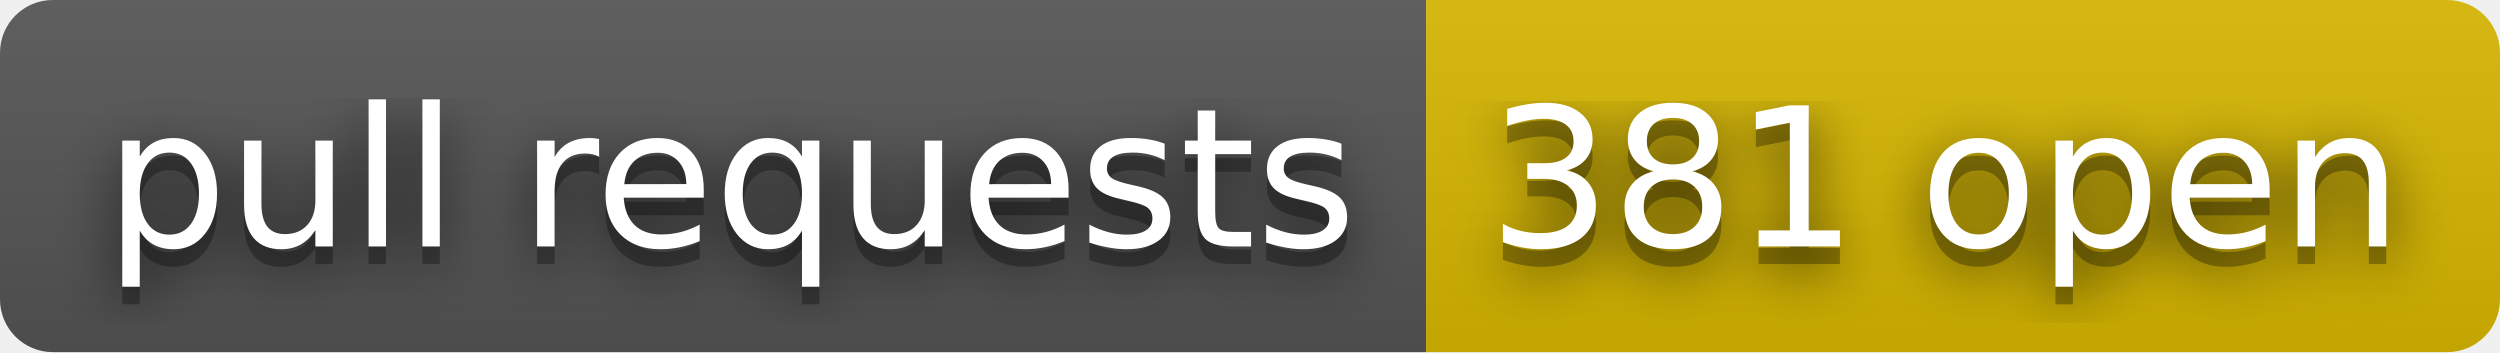
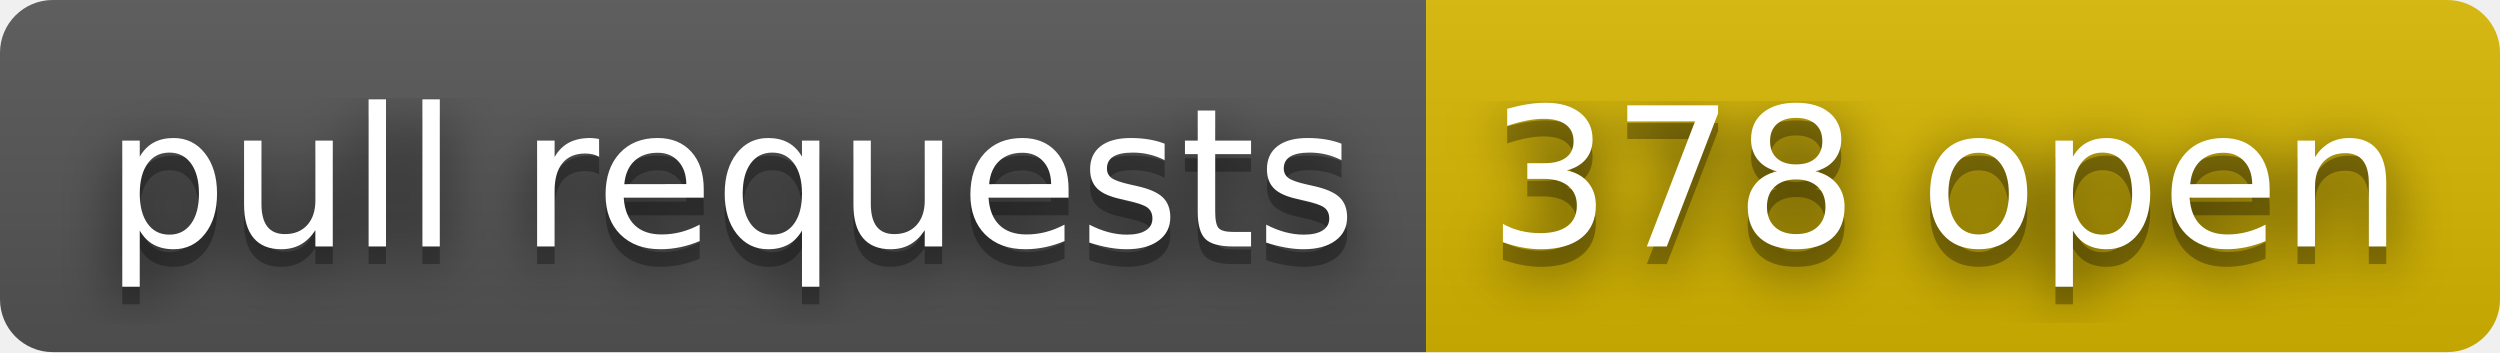
- <svg xmlns="http://www.w3.org/2000/svg" width="142" height="20" role="img" aria-label="pull requests: 381 open">
+ <svg xmlns="http://www.w3.org/2000/svg" width="142" height="20" role="img" aria-label="pull requests: 378 open">
  <filter id="blur">
    <feGaussianBlur stdDeviation="16" />
  </filter>
  <linearGradient id="s" x2="0" y2="100%">
    <stop offset="0" stop-color="#bbb" stop-opacity=".1" />
    <stop offset="1" stop-opacity=".1" />
  </linearGradient>
  <clipPath id="r">
    <rect width="142" height="20" rx="3" />
  </clipPath>
  <g clip-path="url(#r)">
    <rect width="81" height="20" fill="#555" />
    <rect x="81" width="61" height="20" fill="#d8b800" />
    <rect width="142" height="20" fill="url(#s)" />
  </g>
  <g fill="#fff" text-anchor="middle" font-family="Verdana,Geneva,DejaVu Sans,sans-serif" text-rendering="geometricPrecision" font-size="110">
    <g transform="scale(.1)">
      <g aria-hidden="true" fill="#010101">
        <text x="415" y="150" fill-opacity=".8" filter="url(#blur)" textLength="710">pull requests</text>
        <text x="415" y="150" fill-opacity=".3" textLength="710">pull requests</text>
      </g>
      <text x="415" y="140" textLength="710">pull requests</text>
    </g>
    <g transform="scale(.1)">
      <g aria-hidden="true" fill="#010101">
-         <text x="1105" y="150" fill-opacity=".8" filter="url(#blur)" textLength="510">381 open</text>
-         <text x="1105" y="150" fill-opacity=".3" textLength="510">381 open</text>
+         <text x="1105" y="150" fill-opacity=".8" filter="url(#blur)" textLength="510">378 open</text>
+         <text x="1105" y="150" fill-opacity=".3" textLength="510">378 open</text>
      </g>
-       <text x="1105" y="140" textLength="510">381 open</text>
+       <text x="1105" y="140" textLength="510">378 open</text>
    </g>
  </g>
</svg>
